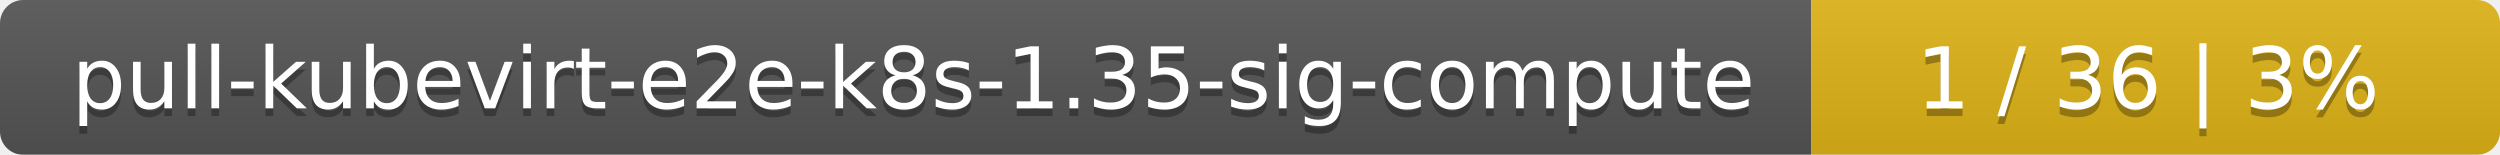
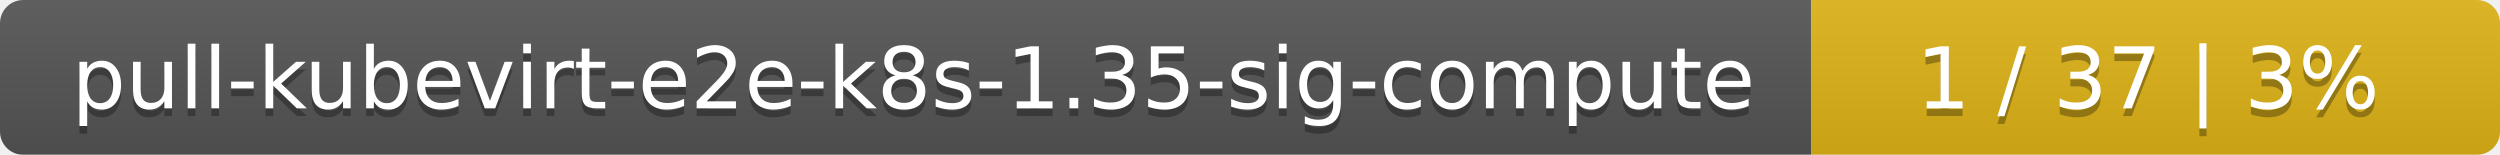
<svg xmlns="http://www.w3.org/2000/svg" width="323" height="20">
  <linearGradient id="smooth" x2="0" y2="100%">
    <stop offset="0" stop-color="#bbb" stop-opacity=".1" />
    <stop offset="1" stop-opacity=".1" />
  </linearGradient>
  <mask id="round">
    <rect width="323" height="20" rx="3" fill="#fff" />
  </mask>
  <g mask="url(#round)">
    <rect width="234" height="20" fill="#555" />
    <rect x="234" width="89" height="20" fill="#dfb317" />
    <rect width="323" height="20" fill="url(#smooth)" />
  </g>
  <g fill="#fff" text-anchor="middle" font-family="DejaVu Sans,Verdana,Geneva,sans-serif" font-size="11">
    <text x="118" y="15" fill="#010101" fill-opacity=".3">pull-kubevirt-e2e-k8s-1.35-sig-compute</text>
    <text x="118" y="14">pull-kubevirt-e2e-k8s-1.35-sig-compute</text>
-     <text x="277.5" y="15" fill="#010101" fill-opacity=".3">1 / 36    |    3%</text>
-     <text x="277.5" y="14">1 / 36    |    3%</text>
+     <text x="277.5" y="15" fill="#010101" fill-opacity=".3">1 / 37    |    3%</text>
+     <text x="277.5" y="14">1 / 37    |    3%</text>
  </g>
</svg>
